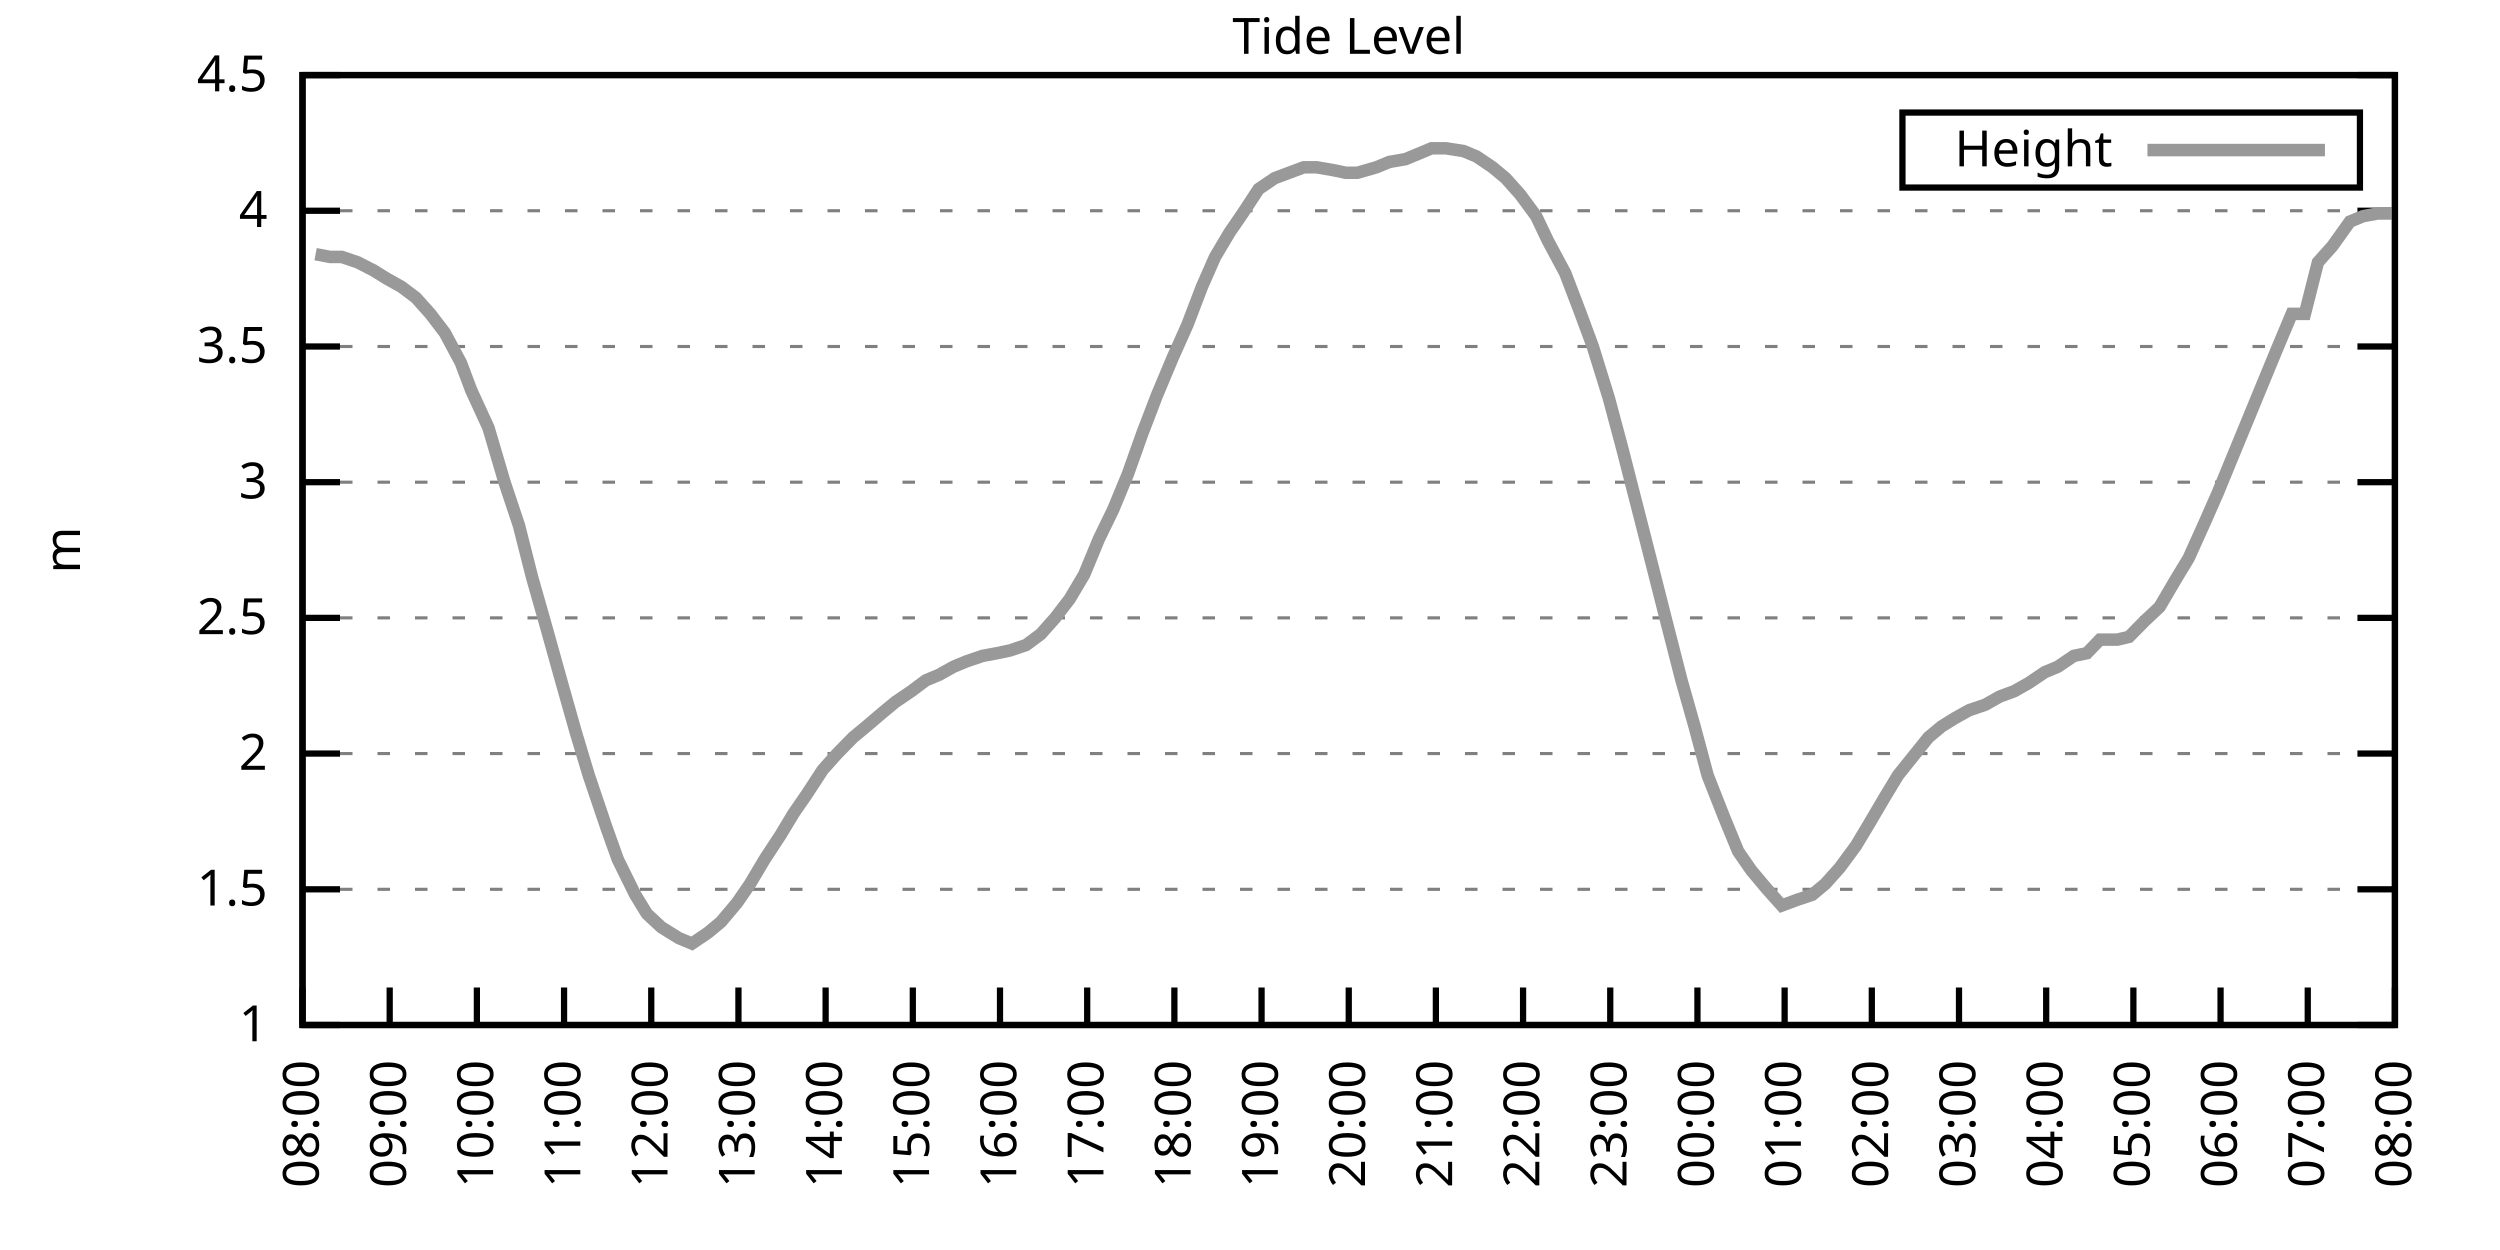
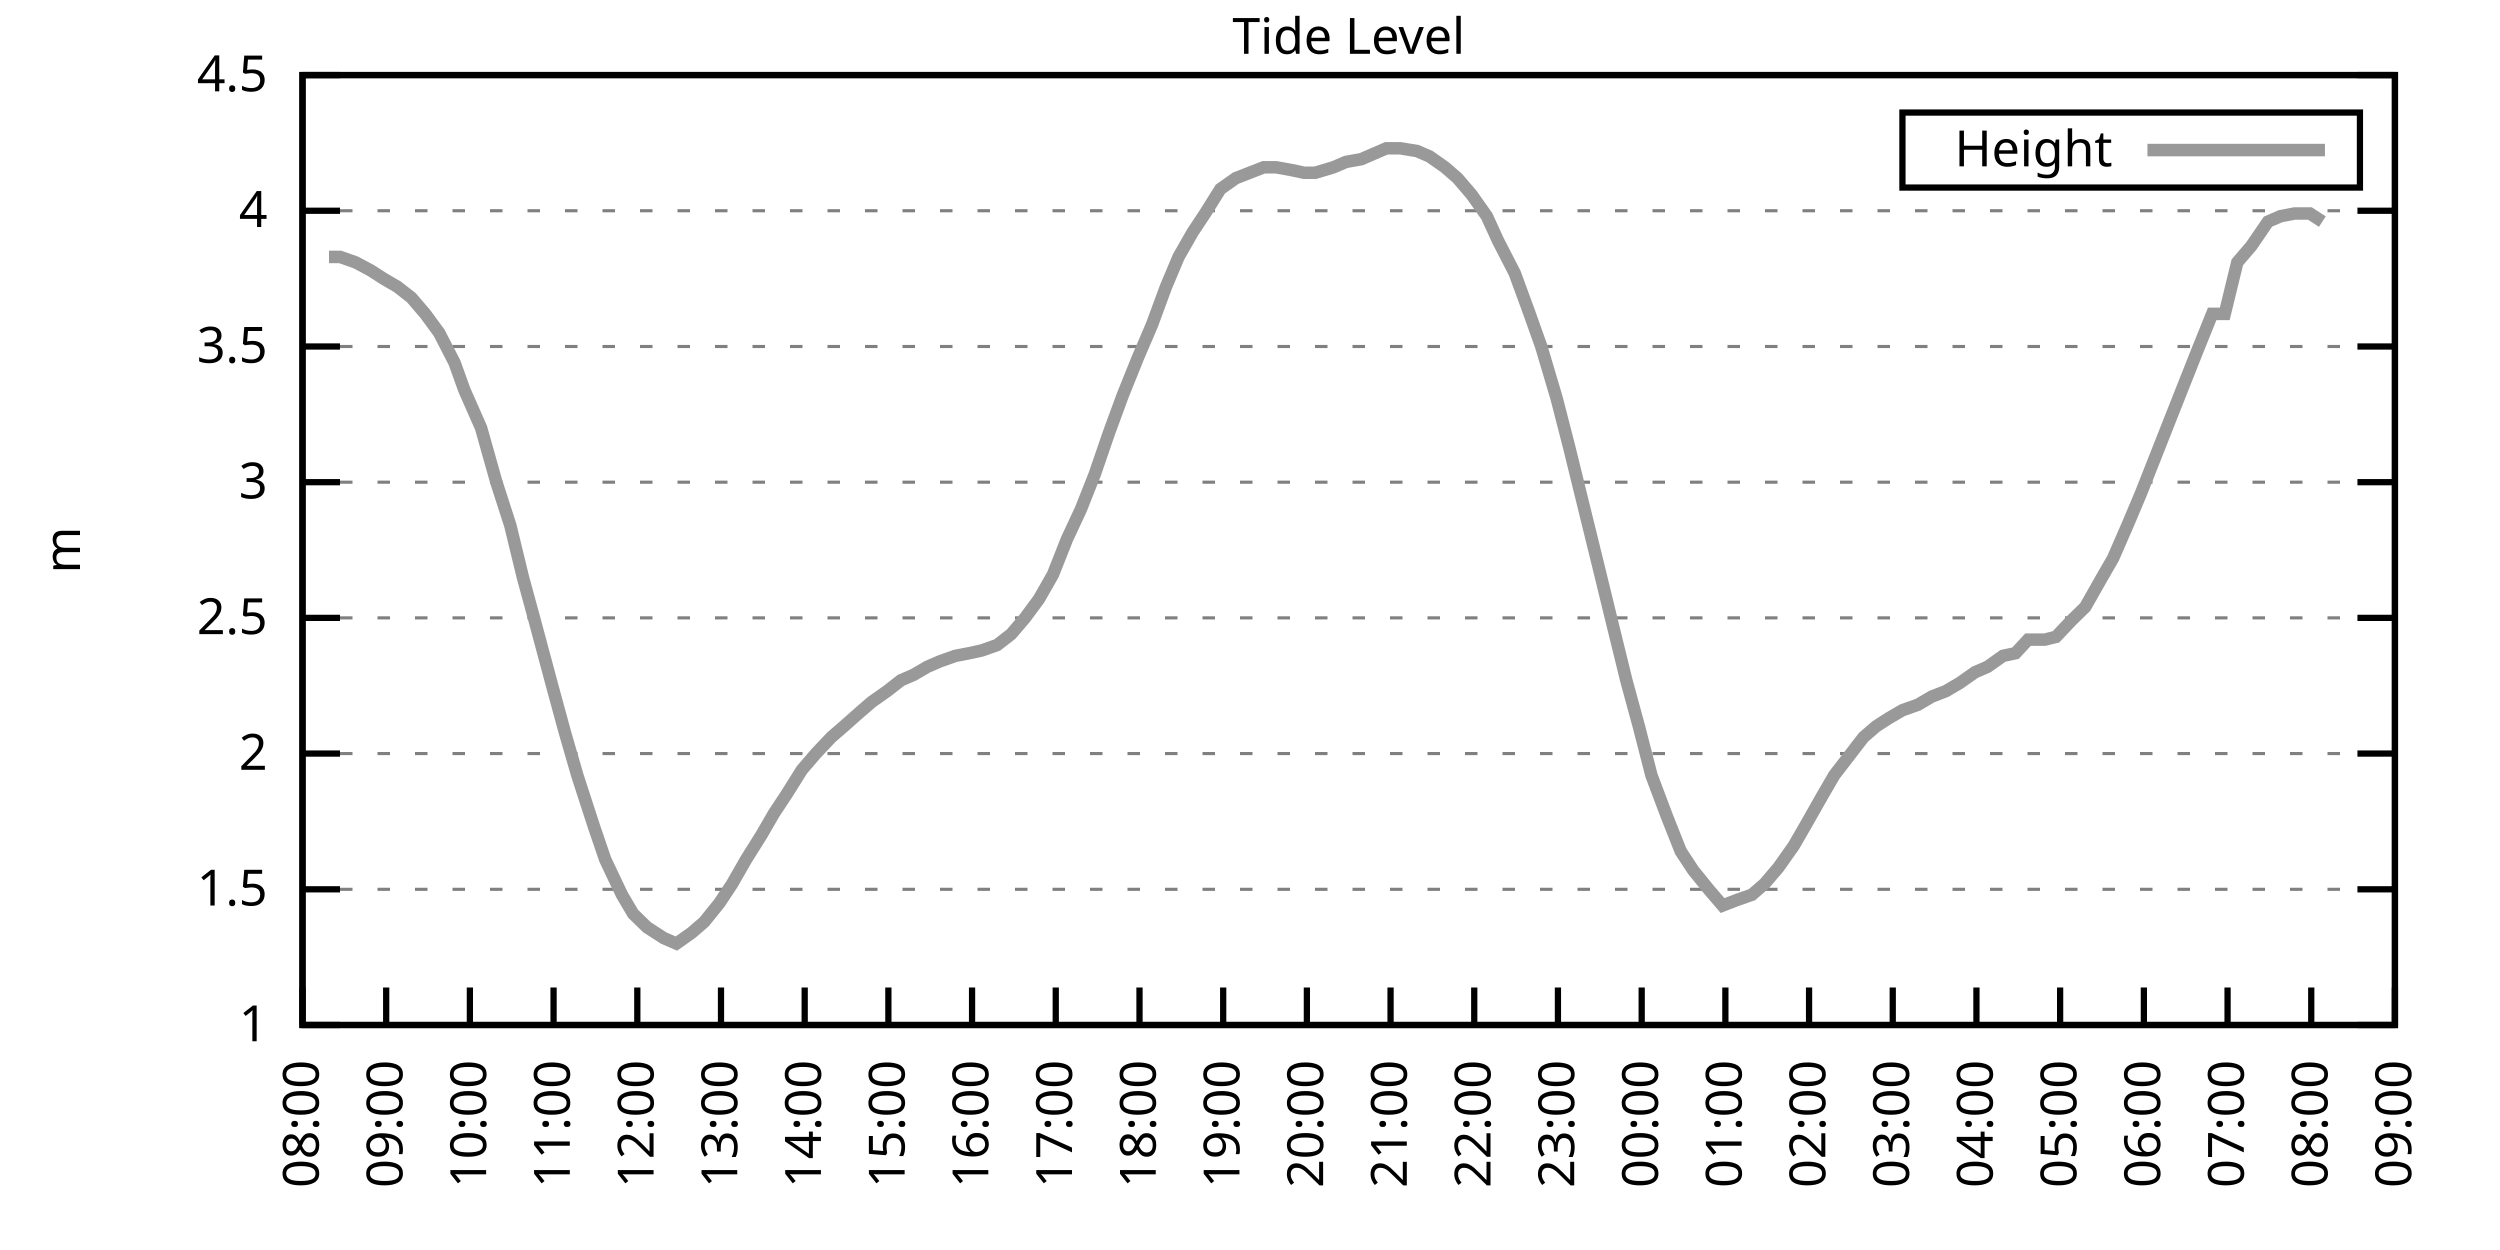
<svg xmlns="http://www.w3.org/2000/svg" xmlns:xlink="http://www.w3.org/1999/xlink" width="400" height="200" viewBox="0 0 400 200">
  <g id="gnuplot_canvas">
    <rect x="0" y="0" width="400" height="200" fill="none" />
    <defs>
      <circle id="gpDot" r="0.5" stroke-width="0.5" stroke="currentColor" />
      <path id="gpPt0" stroke-width="0.333" stroke="currentColor" d="M-1,0 h2 M0,-1 v2" />
      <path id="gpPt1" stroke-width="0.333" stroke="currentColor" d="M-1,-1 L1,1 M1,-1 L-1,1" />
      <path id="gpPt2" stroke-width="0.333" stroke="currentColor" d="M-1,0 L1,0 M0,-1 L0,1 M-1,-1 L1,1 M-1,1 L1,-1" />
      <rect id="gpPt3" stroke-width="0.333" stroke="currentColor" x="-1" y="-1" width="2" height="2" />
      <rect id="gpPt4" stroke-width="0.333" stroke="currentColor" fill="currentColor" x="-1" y="-1" width="2" height="2" />
      <circle id="gpPt5" stroke-width="0.333" stroke="currentColor" cx="0" cy="0" r="1" />
      <use xlink:href="#gpPt5" id="gpPt6" fill="currentColor" stroke="none" />
      <path id="gpPt7" stroke-width="0.333" stroke="currentColor" d="M0,-1.33 L-1.33,0.67 L1.33,0.67 z" />
      <use xlink:href="#gpPt7" id="gpPt8" fill="currentColor" stroke="none" />
      <use xlink:href="#gpPt7" id="gpPt9" stroke="currentColor" transform="rotate(180)" />
      <use xlink:href="#gpPt9" id="gpPt10" fill="currentColor" stroke="none" />
      <use xlink:href="#gpPt3" id="gpPt11" stroke="currentColor" transform="rotate(45)" />
      <use xlink:href="#gpPt11" id="gpPt12" fill="currentColor" stroke="none" />
      <path id="gpPt13" stroke-width="0.333" stroke="currentColor" d="M0,1.330 L1.265,0.411 L0.782,-1.067 L-0.782,-1.076 L-1.265,0.411 z" />
      <use xlink:href="#gpPt13" id="gpPt14" fill="currentColor" stroke="none" />
      <filter id="textbox" filterUnits="objectBoundingBox" x="0" y="0" height="1" width="1">
        <feFlood flood-color="white" flood-opacity="1" result="bgnd" />
        <feComposite in="SourceGraphic" in2="bgnd" operator="atop" />
      </filter>
      <filter id="greybox" filterUnits="objectBoundingBox" x="0" y="0" height="1" width="1">
        <feFlood flood-color="lightgrey" flood-opacity="1" result="grey" />
        <feComposite in="SourceGraphic" in2="grey" operator="atop" />
      </filter>
    </defs>
    <g fill="none" color="white" stroke="currentColor" stroke-width="1.00" stroke-linecap="butt" stroke-linejoin="miter">
</g>
    <g fill="none" color="black" stroke="currentColor" stroke-width="1.00" stroke-linecap="butt" stroke-linejoin="miter">
      <g stroke="none" shape-rendering="crispEdges">
        <polygon fill="rgb(255, 255, 255)" points="48.40,164.00 383.18,164.00 383.18,12.02 48.40,12.02 " />
      </g>
    </g>
    <g fill="none" color="black" stroke="currentColor" stroke-width="1.00" stroke-linecap="butt" stroke-linejoin="miter">
</g>
    <g fill="none" color="black" stroke="black" stroke-width="0.50" stroke-linecap="butt" stroke-linejoin="miter">
</g>
    <g fill="none" color="gray" stroke="currentColor" stroke-width="0.50" stroke-linecap="butt" stroke-linejoin="miter">
      <path stroke="gray" stroke-dasharray="2,4" class="gridline" d="M48.40,164.00 L383.19,164.00  " />
    </g>
    <g fill="none" color="gray" stroke="gray" stroke-width="1.00" stroke-linecap="butt" stroke-linejoin="miter">
</g>
    <g fill="none" color="black" stroke="currentColor" stroke-width="1.00" stroke-linecap="butt" stroke-linejoin="miter">
      <path stroke="black" d="M48.40,164.00 L54.40,164.00 M383.19,164.00 L377.19,164.00  " />
      <g transform="translate(42.80,166.60)" stroke="none" fill="black" font-family="Sans" font-size="8.00" text-anchor="end">
        <text>
          <tspan font-family="Sans"> 1</tspan>
        </text>
      </g>
    </g>
    <g fill="none" color="black" stroke="currentColor" stroke-width="1.00" stroke-linecap="butt" stroke-linejoin="miter">
</g>
    <g fill="none" color="black" stroke="black" stroke-width="0.50" stroke-linecap="butt" stroke-linejoin="miter">
</g>
    <g fill="none" color="gray" stroke="currentColor" stroke-width="0.50" stroke-linecap="butt" stroke-linejoin="miter">
      <path stroke="gray" stroke-dasharray="2,4" class="gridline" d="M48.40,142.29 L383.19,142.29  " />
    </g>
    <g fill="none" color="gray" stroke="gray" stroke-width="1.00" stroke-linecap="butt" stroke-linejoin="miter">
</g>
    <g fill="none" color="black" stroke="currentColor" stroke-width="1.00" stroke-linecap="butt" stroke-linejoin="miter">
      <path stroke="black" d="M48.40,142.29 L54.40,142.29 M383.19,142.29 L377.19,142.29  " />
      <g transform="translate(42.80,144.89)" stroke="none" fill="black" font-family="Sans" font-size="8.00" text-anchor="end">
        <text>
          <tspan font-family="Sans"> 1.5</tspan>
        </text>
      </g>
    </g>
    <g fill="none" color="black" stroke="currentColor" stroke-width="1.00" stroke-linecap="butt" stroke-linejoin="miter">
</g>
    <g fill="none" color="black" stroke="black" stroke-width="0.50" stroke-linecap="butt" stroke-linejoin="miter">
</g>
    <g fill="none" color="gray" stroke="currentColor" stroke-width="0.50" stroke-linecap="butt" stroke-linejoin="miter">
      <path stroke="gray" stroke-dasharray="2,4" class="gridline" d="M48.40,120.57 L383.19,120.57  " />
    </g>
    <g fill="none" color="gray" stroke="gray" stroke-width="1.00" stroke-linecap="butt" stroke-linejoin="miter">
</g>
    <g fill="none" color="black" stroke="currentColor" stroke-width="1.00" stroke-linecap="butt" stroke-linejoin="miter">
      <path stroke="black" d="M48.40,120.57 L54.40,120.57 M383.19,120.57 L377.19,120.57  " />
      <g transform="translate(42.80,123.17)" stroke="none" fill="black" font-family="Sans" font-size="8.00" text-anchor="end">
        <text>
          <tspan font-family="Sans"> 2</tspan>
        </text>
      </g>
    </g>
    <g fill="none" color="black" stroke="currentColor" stroke-width="1.00" stroke-linecap="butt" stroke-linejoin="miter">
</g>
    <g fill="none" color="black" stroke="black" stroke-width="0.50" stroke-linecap="butt" stroke-linejoin="miter">
</g>
    <g fill="none" color="gray" stroke="currentColor" stroke-width="0.50" stroke-linecap="butt" stroke-linejoin="miter">
      <path stroke="gray" stroke-dasharray="2,4" class="gridline" d="M48.40,98.86 L383.19,98.86  " />
    </g>
    <g fill="none" color="gray" stroke="gray" stroke-width="1.00" stroke-linecap="butt" stroke-linejoin="miter">
</g>
    <g fill="none" color="black" stroke="currentColor" stroke-width="1.00" stroke-linecap="butt" stroke-linejoin="miter">
      <path stroke="black" d="M48.40,98.86 L54.40,98.86 M383.19,98.86 L377.19,98.86  " />
      <g transform="translate(42.80,101.46)" stroke="none" fill="black" font-family="Sans" font-size="8.00" text-anchor="end">
        <text>
          <tspan font-family="Sans"> 2.5</tspan>
        </text>
      </g>
    </g>
    <g fill="none" color="black" stroke="currentColor" stroke-width="1.00" stroke-linecap="butt" stroke-linejoin="miter">
</g>
    <g fill="none" color="black" stroke="black" stroke-width="0.50" stroke-linecap="butt" stroke-linejoin="miter">
</g>
    <g fill="none" color="gray" stroke="currentColor" stroke-width="0.50" stroke-linecap="butt" stroke-linejoin="miter">
      <path stroke="gray" stroke-dasharray="2,4" class="gridline" d="M48.40,77.15 L383.19,77.15  " />
    </g>
    <g fill="none" color="gray" stroke="gray" stroke-width="1.00" stroke-linecap="butt" stroke-linejoin="miter">
</g>
    <g fill="none" color="black" stroke="currentColor" stroke-width="1.00" stroke-linecap="butt" stroke-linejoin="miter">
      <path stroke="black" d="M48.40,77.15 L54.40,77.15 M383.19,77.15 L377.19,77.15  " />
      <g transform="translate(42.80,79.75)" stroke="none" fill="black" font-family="Sans" font-size="8.00" text-anchor="end">
        <text>
          <tspan font-family="Sans"> 3</tspan>
        </text>
      </g>
    </g>
    <g fill="none" color="black" stroke="currentColor" stroke-width="1.00" stroke-linecap="butt" stroke-linejoin="miter">
</g>
    <g fill="none" color="black" stroke="black" stroke-width="0.50" stroke-linecap="butt" stroke-linejoin="miter">
</g>
    <g fill="none" color="gray" stroke="currentColor" stroke-width="0.50" stroke-linecap="butt" stroke-linejoin="miter">
      <path stroke="gray" stroke-dasharray="2,4" class="gridline" d="M48.40,55.44 L383.19,55.44  " />
    </g>
    <g fill="none" color="gray" stroke="gray" stroke-width="1.00" stroke-linecap="butt" stroke-linejoin="miter">
</g>
    <g fill="none" color="black" stroke="currentColor" stroke-width="1.00" stroke-linecap="butt" stroke-linejoin="miter">
      <path stroke="black" d="M48.40,55.44 L54.40,55.44 M383.19,55.44 L377.19,55.44  " />
      <g transform="translate(42.80,58.04)" stroke="none" fill="black" font-family="Sans" font-size="8.00" text-anchor="end">
        <text>
          <tspan font-family="Sans"> 3.5</tspan>
        </text>
      </g>
    </g>
    <g fill="none" color="black" stroke="currentColor" stroke-width="1.00" stroke-linecap="butt" stroke-linejoin="miter">
</g>
    <g fill="none" color="black" stroke="black" stroke-width="0.50" stroke-linecap="butt" stroke-linejoin="miter">
</g>
    <g fill="none" color="gray" stroke="currentColor" stroke-width="0.50" stroke-linecap="butt" stroke-linejoin="miter">
      <path stroke="gray" stroke-dasharray="2,4" class="gridline" d="M48.40,33.72 L383.19,33.72  " />
    </g>
    <g fill="none" color="gray" stroke="gray" stroke-width="1.00" stroke-linecap="butt" stroke-linejoin="miter">
</g>
    <g fill="none" color="black" stroke="currentColor" stroke-width="1.00" stroke-linecap="butt" stroke-linejoin="miter">
      <path stroke="black" d="M48.40,33.72 L54.40,33.72 M383.19,33.72 L377.19,33.72  " />
      <g transform="translate(42.80,36.32)" stroke="none" fill="black" font-family="Sans" font-size="8.00" text-anchor="end">
        <text>
          <tspan font-family="Sans"> 4</tspan>
        </text>
      </g>
    </g>
    <g fill="none" color="black" stroke="currentColor" stroke-width="1.00" stroke-linecap="butt" stroke-linejoin="miter">
</g>
    <g fill="none" color="black" stroke="black" stroke-width="0.50" stroke-linecap="butt" stroke-linejoin="miter">
</g>
    <g fill="none" color="gray" stroke="currentColor" stroke-width="0.50" stroke-linecap="butt" stroke-linejoin="miter">
      <path stroke="gray" stroke-dasharray="2,4" class="gridline" d="M48.40,12.01 L383.19,12.01  " />
    </g>
    <g fill="none" color="gray" stroke="gray" stroke-width="1.00" stroke-linecap="butt" stroke-linejoin="miter">
</g>
    <g fill="none" color="black" stroke="currentColor" stroke-width="1.00" stroke-linecap="butt" stroke-linejoin="miter">
      <path stroke="black" d="M48.40,12.01 L54.40,12.01 M383.19,12.01 L377.19,12.01  " />
      <g transform="translate(42.80,14.61)" stroke="none" fill="black" font-family="Sans" font-size="8.00" text-anchor="end">
        <text>
          <tspan font-family="Sans"> 4.5</tspan>
        </text>
      </g>
    </g>
    <g fill="none" color="black" stroke="currentColor" stroke-width="1.00" stroke-linecap="butt" stroke-linejoin="miter">
      <path stroke="black" d="M48.40,164.00 L48.40,158.00  " />
      <g transform="translate(51.00,169.60) rotate(270.00)" stroke="none" fill="black" font-family="Sans" font-size="8.00" text-anchor="end">
        <text>
          <tspan font-family="Sans">08:00</tspan>
        </text>
      </g>
    </g>
    <g fill="none" color="black" stroke="currentColor" stroke-width="1.00" stroke-linecap="butt" stroke-linejoin="miter">
-       <path stroke="black" d="M62.35,164.00 L62.35,158.00  " />
-       <g transform="translate(64.95,169.60) rotate(270.00)" stroke="none" fill="black" font-family="Sans" font-size="8.00" text-anchor="end">
+       <path stroke="black" d="M61.79,164.00 L61.79,158.00  " />
+       <g transform="translate(64.39,169.60) rotate(270.00)" stroke="none" fill="black" font-family="Sans" font-size="8.00" text-anchor="end">
        <text>
          <tspan font-family="Sans">09:00</tspan>
        </text>
      </g>
    </g>
    <g fill="none" color="black" stroke="currentColor" stroke-width="1.00" stroke-linecap="butt" stroke-linejoin="miter">
-       <path stroke="black" d="M76.30,164.00 L76.30,158.00  " />
-       <g transform="translate(78.90,169.60) rotate(270.00)" stroke="none" fill="black" font-family="Sans" font-size="8.00" text-anchor="end">
+       <path stroke="black" d="M75.18,164.00 L75.18,158.00  " />
+       <g transform="translate(77.78,169.60) rotate(270.00)" stroke="none" fill="black" font-family="Sans" font-size="8.00" text-anchor="end">
        <text>
          <tspan font-family="Sans">10:00</tspan>
        </text>
      </g>
    </g>
    <g fill="none" color="black" stroke="currentColor" stroke-width="1.00" stroke-linecap="butt" stroke-linejoin="miter">
-       <path stroke="black" d="M90.25,164.00 L90.25,158.00  " />
-       <g transform="translate(92.85,169.60) rotate(270.00)" stroke="none" fill="black" font-family="Sans" font-size="8.00" text-anchor="end">
+       <path stroke="black" d="M88.57,164.00 L88.57,158.00  " />
+       <g transform="translate(91.17,169.60) rotate(270.00)" stroke="none" fill="black" font-family="Sans" font-size="8.00" text-anchor="end">
        <text>
          <tspan font-family="Sans">11:00</tspan>
        </text>
      </g>
    </g>
    <g fill="none" color="black" stroke="currentColor" stroke-width="1.00" stroke-linecap="butt" stroke-linejoin="miter">
-       <path stroke="black" d="M104.20,164.00 L104.20,158.00  " />
-       <g transform="translate(106.80,169.60) rotate(270.00)" stroke="none" fill="black" font-family="Sans" font-size="8.00" text-anchor="end">
+       <path stroke="black" d="M101.97,164.00 L101.97,158.00  " />
+       <g transform="translate(104.57,169.60) rotate(270.00)" stroke="none" fill="black" font-family="Sans" font-size="8.00" text-anchor="end">
        <text>
          <tspan font-family="Sans">12:00</tspan>
        </text>
      </g>
    </g>
    <g fill="none" color="black" stroke="currentColor" stroke-width="1.00" stroke-linecap="butt" stroke-linejoin="miter">
-       <path stroke="black" d="M118.15,164.00 L118.15,158.00  " />
-       <g transform="translate(120.75,169.60) rotate(270.00)" stroke="none" fill="black" font-family="Sans" font-size="8.00" text-anchor="end">
+       <path stroke="black" d="M115.36,164.00 L115.36,158.00  " />
+       <g transform="translate(117.96,169.60) rotate(270.00)" stroke="none" fill="black" font-family="Sans" font-size="8.00" text-anchor="end">
        <text>
          <tspan font-family="Sans">13:00</tspan>
        </text>
      </g>
    </g>
    <g fill="none" color="black" stroke="currentColor" stroke-width="1.00" stroke-linecap="butt" stroke-linejoin="miter">
-       <path stroke="black" d="M132.10,164.00 L132.10,158.00  " />
-       <g transform="translate(134.70,169.60) rotate(270.00)" stroke="none" fill="black" font-family="Sans" font-size="8.00" text-anchor="end">
+       <path stroke="black" d="M128.75,164.00 L128.75,158.00  " />
+       <g transform="translate(131.35,169.60) rotate(270.00)" stroke="none" fill="black" font-family="Sans" font-size="8.00" text-anchor="end">
        <text>
          <tspan font-family="Sans">14:00</tspan>
        </text>
      </g>
    </g>
    <g fill="none" color="black" stroke="currentColor" stroke-width="1.00" stroke-linecap="butt" stroke-linejoin="miter">
-       <path stroke="black" d="M146.05,164.00 L146.05,158.00  " />
-       <g transform="translate(148.65,169.60) rotate(270.00)" stroke="none" fill="black" font-family="Sans" font-size="8.00" text-anchor="end">
+       <path stroke="black" d="M142.14,164.00 L142.14,158.00  " />
+       <g transform="translate(144.74,169.60) rotate(270.00)" stroke="none" fill="black" font-family="Sans" font-size="8.00" text-anchor="end">
        <text>
          <tspan font-family="Sans">15:00</tspan>
        </text>
      </g>
    </g>
    <g fill="none" color="black" stroke="currentColor" stroke-width="1.00" stroke-linecap="butt" stroke-linejoin="miter">
-       <path stroke="black" d="M160.00,164.00 L160.00,158.00  " />
-       <g transform="translate(162.60,169.60) rotate(270.00)" stroke="none" fill="black" font-family="Sans" font-size="8.00" text-anchor="end">
+       <path stroke="black" d="M155.53,164.00 L155.53,158.00  " />
+       <g transform="translate(158.13,169.60) rotate(270.00)" stroke="none" fill="black" font-family="Sans" font-size="8.00" text-anchor="end">
        <text>
          <tspan font-family="Sans">16:00</tspan>
        </text>
      </g>
    </g>
    <g fill="none" color="black" stroke="currentColor" stroke-width="1.00" stroke-linecap="butt" stroke-linejoin="miter">
-       <path stroke="black" d="M173.95,164.00 L173.95,158.00  " />
-       <g transform="translate(176.55,169.60) rotate(270.00)" stroke="none" fill="black" font-family="Sans" font-size="8.00" text-anchor="end">
+       <path stroke="black" d="M168.92,164.00 L168.92,158.00  " />
+       <g transform="translate(171.52,169.60) rotate(270.00)" stroke="none" fill="black" font-family="Sans" font-size="8.00" text-anchor="end">
        <text>
          <tspan font-family="Sans">17:00</tspan>
        </text>
      </g>
    </g>
    <g fill="none" color="black" stroke="currentColor" stroke-width="1.00" stroke-linecap="butt" stroke-linejoin="miter">
-       <path stroke="black" d="M187.90,164.00 L187.90,158.00  " />
-       <g transform="translate(190.50,169.60) rotate(270.00)" stroke="none" fill="black" font-family="Sans" font-size="8.00" text-anchor="end">
+       <path stroke="black" d="M182.32,164.00 L182.32,158.00  " />
+       <g transform="translate(184.92,169.60) rotate(270.00)" stroke="none" fill="black" font-family="Sans" font-size="8.00" text-anchor="end">
        <text>
          <tspan font-family="Sans">18:00</tspan>
        </text>
      </g>
    </g>
    <g fill="none" color="black" stroke="currentColor" stroke-width="1.00" stroke-linecap="butt" stroke-linejoin="miter">
-       <path stroke="black" d="M201.85,164.00 L201.85,158.00  " />
-       <g transform="translate(204.45,169.60) rotate(270.00)" stroke="none" fill="black" font-family="Sans" font-size="8.00" text-anchor="end">
+       <path stroke="black" d="M195.71,164.00 L195.71,158.00  " />
+       <g transform="translate(198.31,169.60) rotate(270.00)" stroke="none" fill="black" font-family="Sans" font-size="8.00" text-anchor="end">
        <text>
          <tspan font-family="Sans">19:00</tspan>
        </text>
      </g>
    </g>
    <g fill="none" color="black" stroke="currentColor" stroke-width="1.00" stroke-linecap="butt" stroke-linejoin="miter">
-       <path stroke="black" d="M215.80,164.00 L215.80,158.00  " />
-       <g transform="translate(218.40,169.60) rotate(270.00)" stroke="none" fill="black" font-family="Sans" font-size="8.00" text-anchor="end">
+       <path stroke="black" d="M209.10,164.00 L209.10,158.00  " />
+       <g transform="translate(211.70,169.60) rotate(270.00)" stroke="none" fill="black" font-family="Sans" font-size="8.00" text-anchor="end">
        <text>
          <tspan font-family="Sans">20:00</tspan>
        </text>
      </g>
    </g>
    <g fill="none" color="black" stroke="currentColor" stroke-width="1.00" stroke-linecap="butt" stroke-linejoin="miter">
-       <path stroke="black" d="M229.74,164.00 L229.74,158.00  " />
-       <g transform="translate(232.34,169.60) rotate(270.00)" stroke="none" fill="black" font-family="Sans" font-size="8.00" text-anchor="end">
+       <path stroke="black" d="M222.49,164.00 L222.49,158.00  " />
+       <g transform="translate(225.09,169.60) rotate(270.00)" stroke="none" fill="black" font-family="Sans" font-size="8.00" text-anchor="end">
        <text>
          <tspan font-family="Sans">21:00</tspan>
        </text>
      </g>
    </g>
    <g fill="none" color="black" stroke="currentColor" stroke-width="1.00" stroke-linecap="butt" stroke-linejoin="miter">
-       <path stroke="black" d="M243.69,164.00 L243.69,158.00  " />
-       <g transform="translate(246.29,169.60) rotate(270.00)" stroke="none" fill="black" font-family="Sans" font-size="8.00" text-anchor="end">
+       <path stroke="black" d="M235.88,164.00 L235.88,158.00  " />
+       <g transform="translate(238.48,169.60) rotate(270.00)" stroke="none" fill="black" font-family="Sans" font-size="8.00" text-anchor="end">
        <text>
          <tspan font-family="Sans">22:00</tspan>
        </text>
      </g>
    </g>
    <g fill="none" color="black" stroke="currentColor" stroke-width="1.00" stroke-linecap="butt" stroke-linejoin="miter">
-       <path stroke="black" d="M257.64,164.00 L257.64,158.00  " />
-       <g transform="translate(260.24,169.60) rotate(270.00)" stroke="none" fill="black" font-family="Sans" font-size="8.00" text-anchor="end">
+       <path stroke="black" d="M249.27,164.00 L249.27,158.00  " />
+       <g transform="translate(251.87,169.60) rotate(270.00)" stroke="none" fill="black" font-family="Sans" font-size="8.00" text-anchor="end">
        <text>
          <tspan font-family="Sans">23:00</tspan>
        </text>
      </g>
    </g>
    <g fill="none" color="black" stroke="currentColor" stroke-width="1.00" stroke-linecap="butt" stroke-linejoin="miter">
-       <path stroke="black" d="M271.59,164.00 L271.59,158.00  " />
-       <g transform="translate(274.19,169.60) rotate(270.00)" stroke="none" fill="black" font-family="Sans" font-size="8.00" text-anchor="end">
+       <path stroke="black" d="M262.67,164.00 L262.67,158.00  " />
+       <g transform="translate(265.27,169.60) rotate(270.00)" stroke="none" fill="black" font-family="Sans" font-size="8.00" text-anchor="end">
        <text>
          <tspan font-family="Sans">00:00</tspan>
        </text>
      </g>
    </g>
    <g fill="none" color="black" stroke="currentColor" stroke-width="1.00" stroke-linecap="butt" stroke-linejoin="miter">
-       <path stroke="black" d="M285.54,164.00 L285.54,158.00  " />
-       <g transform="translate(288.14,169.60) rotate(270.00)" stroke="none" fill="black" font-family="Sans" font-size="8.00" text-anchor="end">
+       <path stroke="black" d="M276.06,164.00 L276.06,158.00  " />
+       <g transform="translate(278.66,169.60) rotate(270.00)" stroke="none" fill="black" font-family="Sans" font-size="8.00" text-anchor="end">
        <text>
          <tspan font-family="Sans">01:00</tspan>
        </text>
      </g>
    </g>
    <g fill="none" color="black" stroke="currentColor" stroke-width="1.00" stroke-linecap="butt" stroke-linejoin="miter">
-       <path stroke="black" d="M299.49,164.00 L299.49,158.00  " />
-       <g transform="translate(302.09,169.60) rotate(270.00)" stroke="none" fill="black" font-family="Sans" font-size="8.00" text-anchor="end">
+       <path stroke="black" d="M289.45,164.00 L289.45,158.00  " />
+       <g transform="translate(292.05,169.60) rotate(270.00)" stroke="none" fill="black" font-family="Sans" font-size="8.00" text-anchor="end">
        <text>
          <tspan font-family="Sans">02:00</tspan>
        </text>
      </g>
    </g>
    <g fill="none" color="black" stroke="currentColor" stroke-width="1.00" stroke-linecap="butt" stroke-linejoin="miter">
-       <path stroke="black" d="M313.44,164.00 L313.44,158.00  " />
-       <g transform="translate(316.04,169.60) rotate(270.00)" stroke="none" fill="black" font-family="Sans" font-size="8.00" text-anchor="end">
+       <path stroke="black" d="M302.84,164.00 L302.84,158.00  " />
+       <g transform="translate(305.44,169.60) rotate(270.00)" stroke="none" fill="black" font-family="Sans" font-size="8.00" text-anchor="end">
        <text>
          <tspan font-family="Sans">03:00</tspan>
        </text>
      </g>
    </g>
    <g fill="none" color="black" stroke="currentColor" stroke-width="1.00" stroke-linecap="butt" stroke-linejoin="miter">
-       <path stroke="black" d="M327.39,164.00 L327.39,158.00  " />
-       <g transform="translate(329.99,169.60) rotate(270.00)" stroke="none" fill="black" font-family="Sans" font-size="8.00" text-anchor="end">
+       <path stroke="black" d="M316.23,164.00 L316.23,158.00  " />
+       <g transform="translate(318.83,169.60) rotate(270.00)" stroke="none" fill="black" font-family="Sans" font-size="8.00" text-anchor="end">
        <text>
          <tspan font-family="Sans">04:00</tspan>
        </text>
      </g>
    </g>
    <g fill="none" color="black" stroke="currentColor" stroke-width="1.00" stroke-linecap="butt" stroke-linejoin="miter">
-       <path stroke="black" d="M341.34,164.00 L341.34,158.00  " />
-       <g transform="translate(343.94,169.60) rotate(270.00)" stroke="none" fill="black" font-family="Sans" font-size="8.00" text-anchor="end">
+       <path stroke="black" d="M329.62,164.00 L329.62,158.00  " />
+       <g transform="translate(332.22,169.60) rotate(270.00)" stroke="none" fill="black" font-family="Sans" font-size="8.00" text-anchor="end">
        <text>
          <tspan font-family="Sans">05:00</tspan>
        </text>
      </g>
    </g>
    <g fill="none" color="black" stroke="currentColor" stroke-width="1.00" stroke-linecap="butt" stroke-linejoin="miter">
-       <path stroke="black" d="M355.29,164.00 L355.29,158.00  " />
-       <g transform="translate(357.89,169.60) rotate(270.00)" stroke="none" fill="black" font-family="Sans" font-size="8.00" text-anchor="end">
+       <path stroke="black" d="M343.02,164.00 L343.02,158.00  " />
+       <g transform="translate(345.62,169.60) rotate(270.00)" stroke="none" fill="black" font-family="Sans" font-size="8.00" text-anchor="end">
        <text>
          <tspan font-family="Sans">06:00</tspan>
        </text>
      </g>
    </g>
    <g fill="none" color="black" stroke="currentColor" stroke-width="1.00" stroke-linecap="butt" stroke-linejoin="miter">
-       <path stroke="black" d="M369.24,164.00 L369.24,158.00  " />
-       <g transform="translate(371.84,169.60) rotate(270.00)" stroke="none" fill="black" font-family="Sans" font-size="8.00" text-anchor="end">
+       <path stroke="black" d="M356.41,164.00 L356.41,158.00  " />
+       <g transform="translate(359.01,169.60) rotate(270.00)" stroke="none" fill="black" font-family="Sans" font-size="8.00" text-anchor="end">
        <text>
          <tspan font-family="Sans">07:00</tspan>
+         </text>
+       </g>
+     </g>
+     <g fill="none" color="black" stroke="currentColor" stroke-width="1.00" stroke-linecap="butt" stroke-linejoin="miter">
+       <path stroke="black" d="M369.80,164.00 L369.80,158.00  " />
+       <g transform="translate(372.40,169.60) rotate(270.00)" stroke="none" fill="black" font-family="Sans" font-size="8.00" text-anchor="end">
+         <text>
+           <tspan font-family="Sans">08:00</tspan>
        </text>
      </g>
    </g>
    <g fill="none" color="black" stroke="currentColor" stroke-width="1.00" stroke-linecap="butt" stroke-linejoin="miter">
      <path stroke="black" d="M383.19,164.00 L383.19,158.00  " />
      <g transform="translate(385.79,169.60) rotate(270.00)" stroke="none" fill="black" font-family="Sans" font-size="8.00" text-anchor="end">
        <text>
-           <tspan font-family="Sans">08:00</tspan>
+           <tspan font-family="Sans">09:00</tspan>
        </text>
      </g>
    </g>
    <g fill="none" color="black" stroke="currentColor" stroke-width="1.00" stroke-linecap="butt" stroke-linejoin="miter">
</g>
    <g fill="none" color="black" stroke="currentColor" stroke-width="1.00" stroke-linecap="butt" stroke-linejoin="miter">
      <path stroke="black" d="M48.40,12.01 L48.40,164.00 L383.19,164.00 L383.19,12.01 L48.40,12.01 Z  " />
    </g>
    <g fill="none" color="black" stroke="currentColor" stroke-width="1.00" stroke-linecap="butt" stroke-linejoin="miter">
</g>
    <g fill="none" color="black" stroke="currentColor" stroke-width="1.00" stroke-linecap="butt" stroke-linejoin="miter">
      <path stroke="black" d="M304.39,30.01 L304.39,18.01 L377.59,18.01 L377.59,30.01 L304.39,30.01 Z  " />
    </g>
    <g id="Tide_level_plot_1">
      <g fill="none" color="white" stroke="black" stroke-width="2.00" stroke-linecap="butt" stroke-linejoin="miter">
</g>
      <g fill="none" color="black" stroke="currentColor" stroke-width="2.00" stroke-linecap="butt" stroke-linejoin="miter">
        <g transform="translate(337.99,26.61)" stroke="none" fill="black" font-family="Sans" font-size="8.00" text-anchor="end">
          <text>
            <tspan font-family="Sans">Height</tspan>
          </text>
        </g>
      </g>
      <g fill="none" color="black" stroke="currentColor" stroke-width="2.00" stroke-linecap="butt" stroke-linejoin="miter">
-         <path stroke="rgb(153, 153, 153)" d="M343.59,24.01 L371.99,24.01 M50.49,40.67 L52.82,41.11 L54.68,41.11 L57.23,41.97 L59.79,43.28 L61.88,44.58   L64.21,45.88 L66.53,47.62 L68.86,50.22 L71.18,53.26 L73.74,58.04 L75.37,62.38 L78.16,68.46 L80.72,77.15   L83.04,84.10 L85.13,92.35 L87.23,99.73 L90.02,109.72 L92.11,117.10 L94.20,124.05 L96.99,132.30 L98.85,137.51   L101.64,143.16 L103.50,146.20 L105.83,148.37 L108.62,150.10 L110.71,150.97 L113.27,149.24 L115.36,147.50 L117.92,144.46   L120.01,141.42 L122.33,137.51 L124.89,133.60 L126.98,130.13 L129.08,127.09 L131.63,123.18 L133.96,120.57 L136.51,117.97   L138.61,116.23 L141.16,114.06 L143.26,112.32 L145.81,110.59 L148.14,108.85 L150.23,107.98 L152.56,106.68 L154.65,105.81   L157.21,104.94 L159.53,104.51 L161.62,104.07 L164.18,103.20 L166.51,101.47 L168.83,98.86 L171.16,95.82 L173.48,91.91   L175.81,86.27 L178.13,81.49 L180.46,75.85 L182.78,69.33 L185.11,63.25 L187.66,57.17 L189.99,51.96 L192.31,45.88   L194.41,41.11 L196.73,37.20 L198.82,34.16 L201.38,30.25 L203.94,28.51 L206.26,27.64 L208.59,26.77 L210.68,26.77   L213.24,27.21 L215.33,27.64 L217.19,27.64 L220.21,26.77 L222.30,25.91 L224.86,25.47 L226.95,24.60 L229.05,23.73   L231.37,23.73 L234.16,24.17 L236.25,25.04 L238.81,26.77 L240.90,28.51 L243.23,31.12 L245.79,34.59 L247.65,38.50   L250.44,43.71 L252.76,49.79 L254.85,55.44 L257.41,63.69 L259.50,71.50 L262.06,81.49 L264.39,90.61 L266.48,98.86   L269.04,108.85 L271.13,116.23 L273.22,124.05 L275.78,130.56 L278.10,136.21 L280.20,139.25 L282.75,142.29 L285.08,144.89   L287.40,144.02 L289.96,143.16 L292.05,141.42 L294.38,138.81 L296.94,135.34 L299.03,131.86 L301.58,127.52 L303.68,124.05   L305.77,121.44 L308.56,117.97 L310.65,116.23 L312.74,114.93 L315.07,113.63 L317.63,112.76 L319.95,111.45 L322.28,110.59   L324.60,109.28 L327.16,107.55 L329.25,106.68 L331.81,104.94 L333.90,104.51 L335.99,102.34 L338.78,102.34 L340.64,101.90   L343.20,99.30 L345.53,97.12 L348.08,92.78 L350.18,89.31 L352.73,83.66 L354.83,78.89 L357.15,73.24 L359.48,67.59   L361.80,61.95 L364.13,56.30 L366.68,50.22 L368.78,50.22 L370.87,41.97 L373.19,39.37 L375.98,35.46 L378.08,34.59   L380.40,34.16 L382.96,34.16  " />
+         <path stroke="rgb(153, 153, 153)" d="M343.59,24.01 L371.99,24.01 M52.64,41.11 L54.43,41.11 L56.88,41.97 L59.34,43.28 L61.35,44.58 L63.58,45.88   L65.81,47.62 L68.04,50.22 L70.27,53.26 L72.73,58.04 L74.29,62.38 L76.97,68.46 L79.42,77.15 L81.66,84.10   L83.66,92.35 L85.67,99.73 L88.35,109.72 L90.36,117.10 L92.37,124.05 L95.05,132.30 L96.83,137.51 L99.51,143.16   L101.30,146.20 L103.53,148.37 L106.21,150.10 L108.22,150.97 L110.67,149.24 L112.68,147.50 L115.13,144.46 L117.14,141.42   L119.38,137.51 L121.83,133.60 L123.84,130.13 L125.85,127.09 L128.30,123.18 L130.54,120.57 L132.99,117.97 L135.00,116.23   L137.45,114.06 L139.46,112.32 L141.92,110.59 L144.15,108.85 L146.16,107.98 L148.39,106.68 L150.40,105.81 L152.85,104.94   L155.09,104.51 L157.10,104.07 L159.55,103.20 L161.78,101.47 L164.01,98.86 L166.25,95.82 L168.48,91.91 L170.71,86.27   L172.94,81.49 L175.17,75.85 L177.41,69.33 L179.64,63.25 L182.09,57.17 L184.32,51.96 L186.56,45.88 L188.57,41.11   L190.80,37.20 L192.81,34.16 L195.26,30.25 L197.72,28.51 L199.95,27.64 L202.18,26.77 L204.19,26.77 L206.64,27.21   L208.65,27.64 L210.44,27.64 L213.34,26.77 L215.35,25.91 L217.80,25.47 L219.81,24.60 L221.82,23.73 L224.05,23.73   L226.73,24.17 L228.74,25.04 L231.20,26.77 L233.20,28.51 L235.44,31.12 L237.89,34.59 L239.68,38.50 L242.36,43.71   L244.59,49.79 L246.60,55.44 L249.05,63.69 L251.06,71.50 L253.51,81.49 L255.75,90.61 L257.76,98.86 L260.21,108.85   L262.22,116.23 L264.23,124.05 L266.68,130.56 L268.92,136.21 L270.92,139.25 L273.38,142.29 L275.61,144.89 L277.84,144.02   L280.30,143.16 L282.31,141.42 L284.54,138.81 L286.99,135.34 L289.00,131.86 L291.46,127.52 L293.47,124.05 L295.48,121.44   L298.15,117.97 L300.16,116.23 L302.17,114.93 L304.40,113.63 L306.86,112.76 L309.09,111.45 L311.32,110.59 L313.55,109.28   L316.01,107.55 L318.02,106.68 L320.47,104.94 L322.48,104.51 L324.49,102.34 L327.17,102.34 L328.95,101.90 L331.41,99.30   L333.64,97.12 L336.10,92.78 L338.10,89.31 L340.56,83.66 L342.57,78.89 L344.80,73.24 L347.03,67.59 L349.26,61.95   L351.50,56.30 L353.95,50.22 L355.96,50.22 L357.97,41.97 L360.20,39.37 L362.88,35.46 L364.89,34.59 L367.12,34.16   L369.58,34.16 L371.58,35.46  " />
      </g>
    </g>
    <g fill="none" color="black" stroke="currentColor" stroke-width="2.00" stroke-linecap="butt" stroke-linejoin="miter">
</g>
    <g fill="none" color="black" stroke="black" stroke-width="1.00" stroke-linecap="butt" stroke-linejoin="miter">
</g>
    <g fill="none" color="black" stroke="currentColor" stroke-width="1.00" stroke-linecap="butt" stroke-linejoin="miter">
      <path stroke="black" d="M48.40,12.01 L48.40,164.00 L383.19,164.00 L383.19,12.01 L48.40,12.01 Z  " />
      <g transform="translate(12.80,88.01) rotate(270.00)" stroke="none" fill="black" font-family="Sans" font-size="8.00" text-anchor="middle">
        <text>
          <tspan font-family="Sans">m</tspan>
        </text>
      </g>
    </g>
    <g fill="none" color="black" stroke="currentColor" stroke-width="1.00" stroke-linecap="butt" stroke-linejoin="miter">
</g>
    <g fill="none" color="black" stroke="currentColor" stroke-width="1.00" stroke-linecap="butt" stroke-linejoin="miter">
      <g transform="translate(215.79,8.61)" stroke="none" fill="black" font-family="Sans" font-size="8.00" text-anchor="middle">
        <text>
          <tspan font-family="Sans">Tide Level</tspan>
        </text>
      </g>
    </g>
    <g fill="none" color="black" stroke="currentColor" stroke-width="1.00" stroke-linecap="butt" stroke-linejoin="miter">
</g>
  </g>
</svg>
